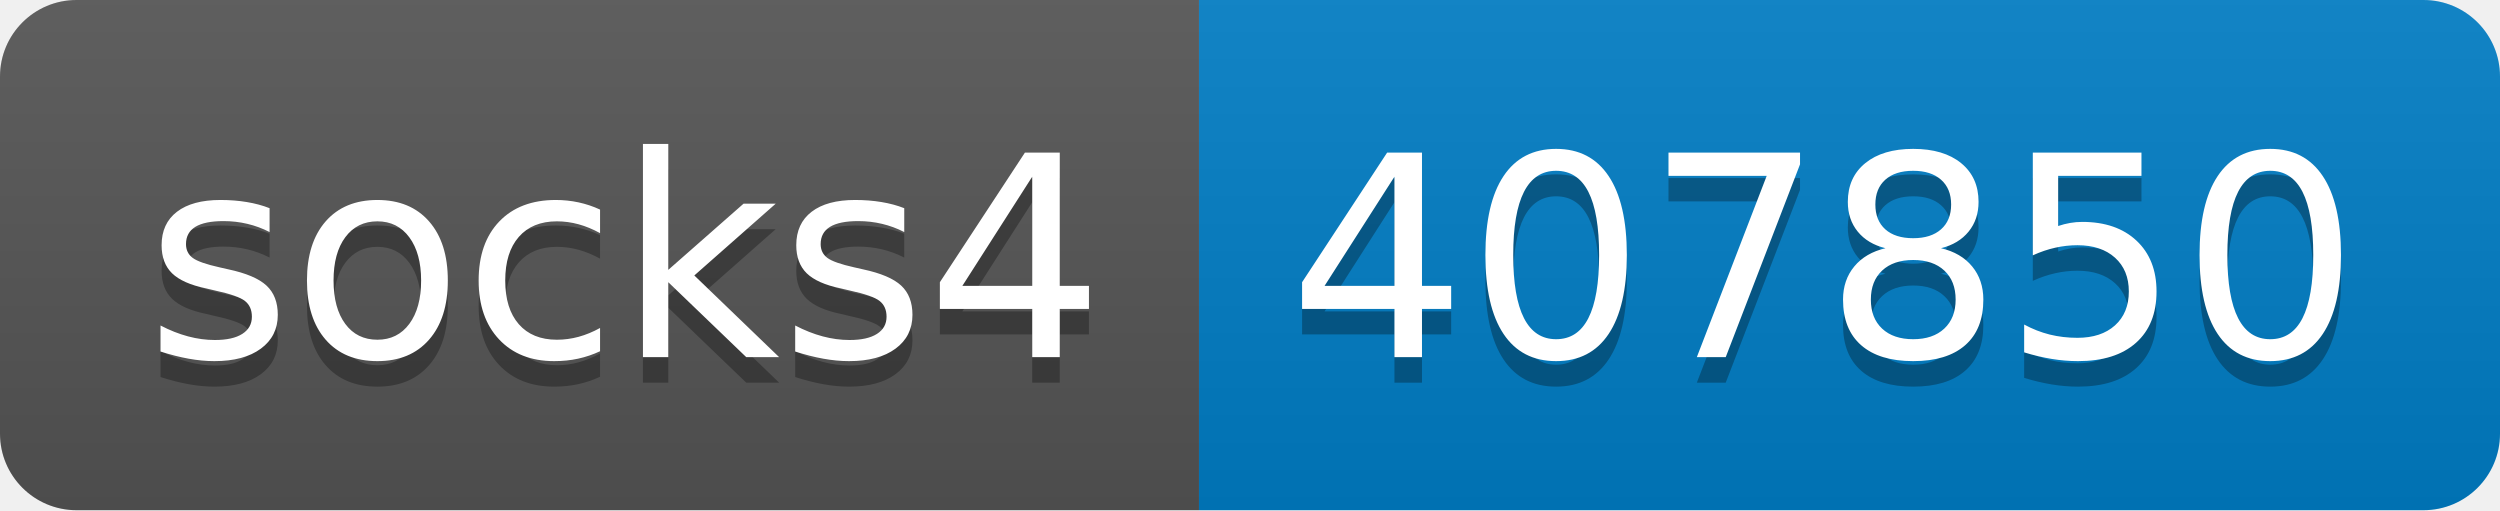
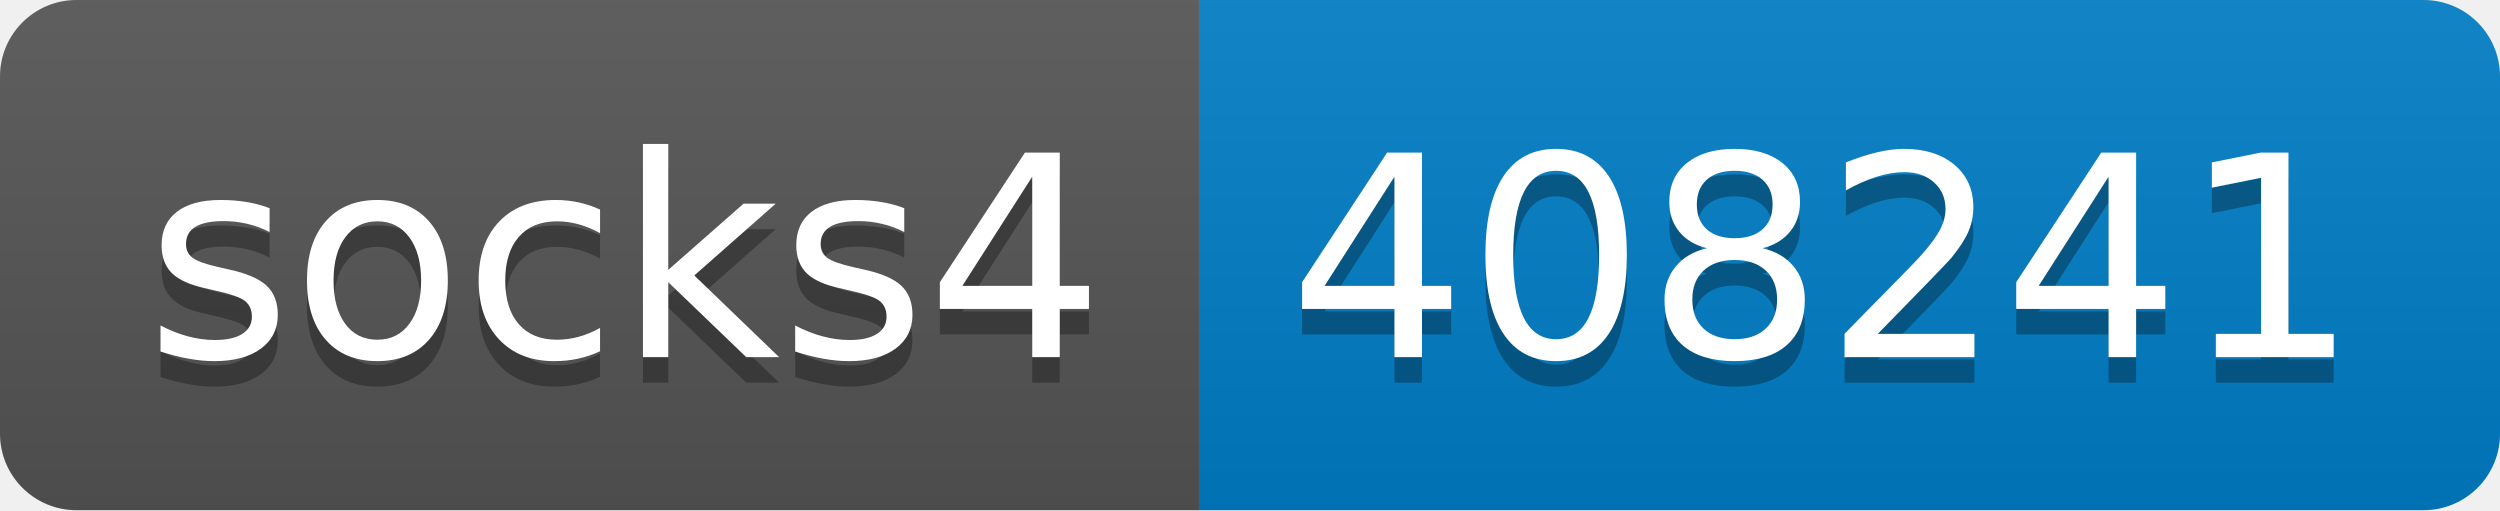
- <svg xmlns="http://www.w3.org/2000/svg" width="98" height="20" role="img" aria-label="socks4: 407850">
+ <svg xmlns="http://www.w3.org/2000/svg" width="98" height="20" role="img" aria-label="socks4: 408241">
  <linearGradient id="s" x2="0" y2="100%">
    <stop offset="0" stop-color="#bbb" stop-opacity=".1" />
    <stop offset="1" stop-opacity=".1" />
  </linearGradient>
  <clipPath id="r">
    <rect width="98" height="20" rx="3" fill="#fff" />
  </clipPath>
  <g clip-path="url(#r)">
    <rect width="47" height="20" fill="#555" />
    <rect x="47" width="51" height="20" fill="#007ec6" />
    <rect width="98" height="20" fill="url(#s)" />
  </g>
  <g fill="#fff" text-anchor="middle" font-family="Verdana,Geneva,DejaVu Sans,sans-serif" text-rendering="geometricPrecision" font-size="110">
    <text aria-hidden="true" x="245" y="150" fill="#010101" fill-opacity=".3" transform="scale(.1)" textLength="370">socks4</text>
    <text x="245" y="140" transform="scale(.1)" fill="#fff" textLength="370">socks4</text>
-     <text aria-hidden="true" x="715" y="150" fill="#010101" fill-opacity=".3" transform="scale(.1)" textLength="410">407850</text>
-     <text x="715" y="140" transform="scale(.1)" fill="#fff" textLength="410">407850</text>
+     <text aria-hidden="true" x="715" y="150" fill="#010101" fill-opacity=".3" transform="scale(.1)" textLength="410">408241</text>
+     <text x="715" y="140" transform="scale(.1)" fill="#fff" textLength="410">408241</text>
  </g>
</svg>
